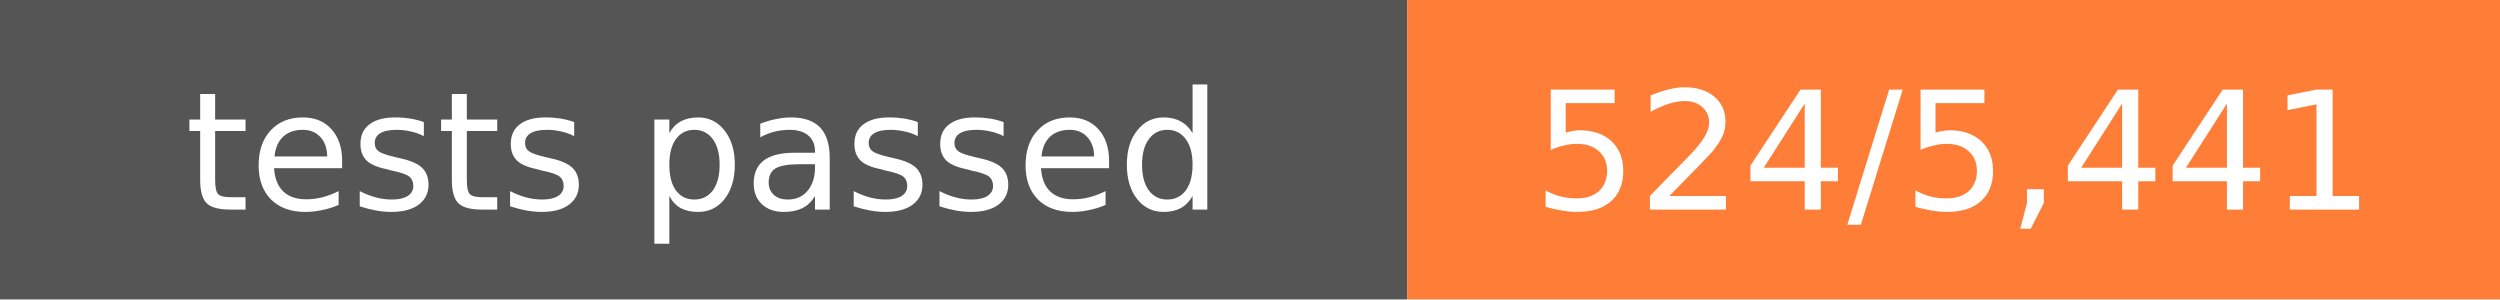
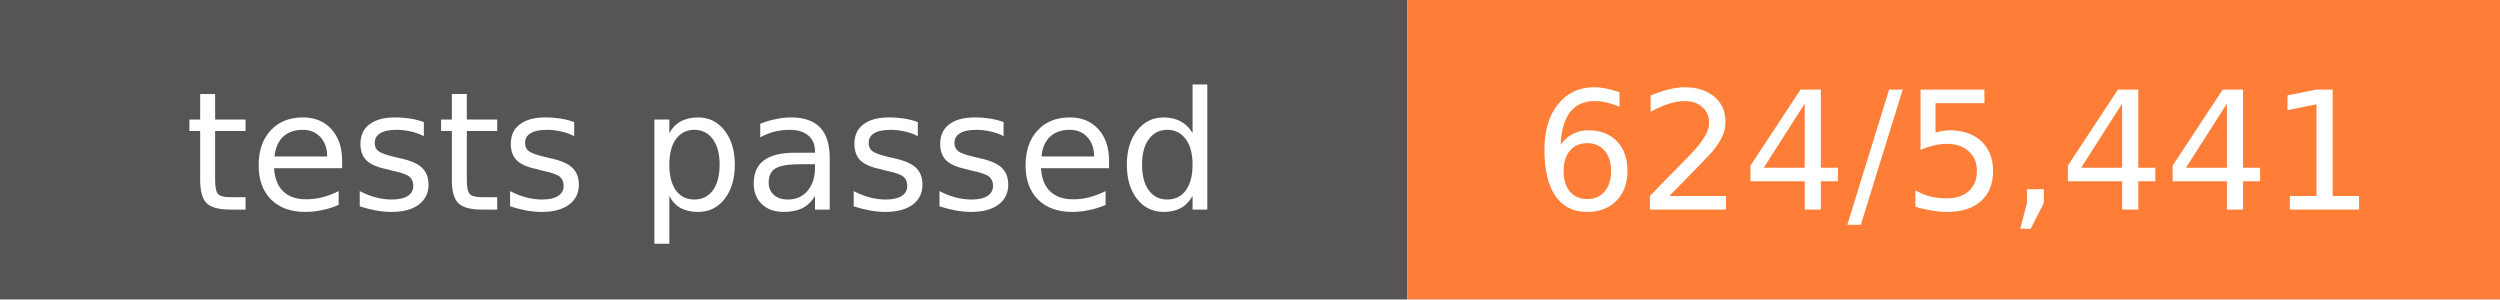
- <svg xmlns="http://www.w3.org/2000/svg" width="167" height="20" role="img" aria-label="tests passed: 524/5,441">
+ <svg xmlns="http://www.w3.org/2000/svg" width="167" height="20" role="img" aria-label="tests passed: 624/5,441">
  <rect width="94" height="20" fill="#555" />
  <rect x="94" width="73" height="20" fill="#fe7d37" />
  <g fill="#fff" font-family="Verdana,DejaVu Sans,sans-serif" font-size="11" text-anchor="middle">
    <text x="47.0" y="14">tests passed</text>
-     <text x="130.5" y="14">524/5,441</text>
+     <text x="130.5" y="14">624/5,441</text>
  </g>
</svg>
